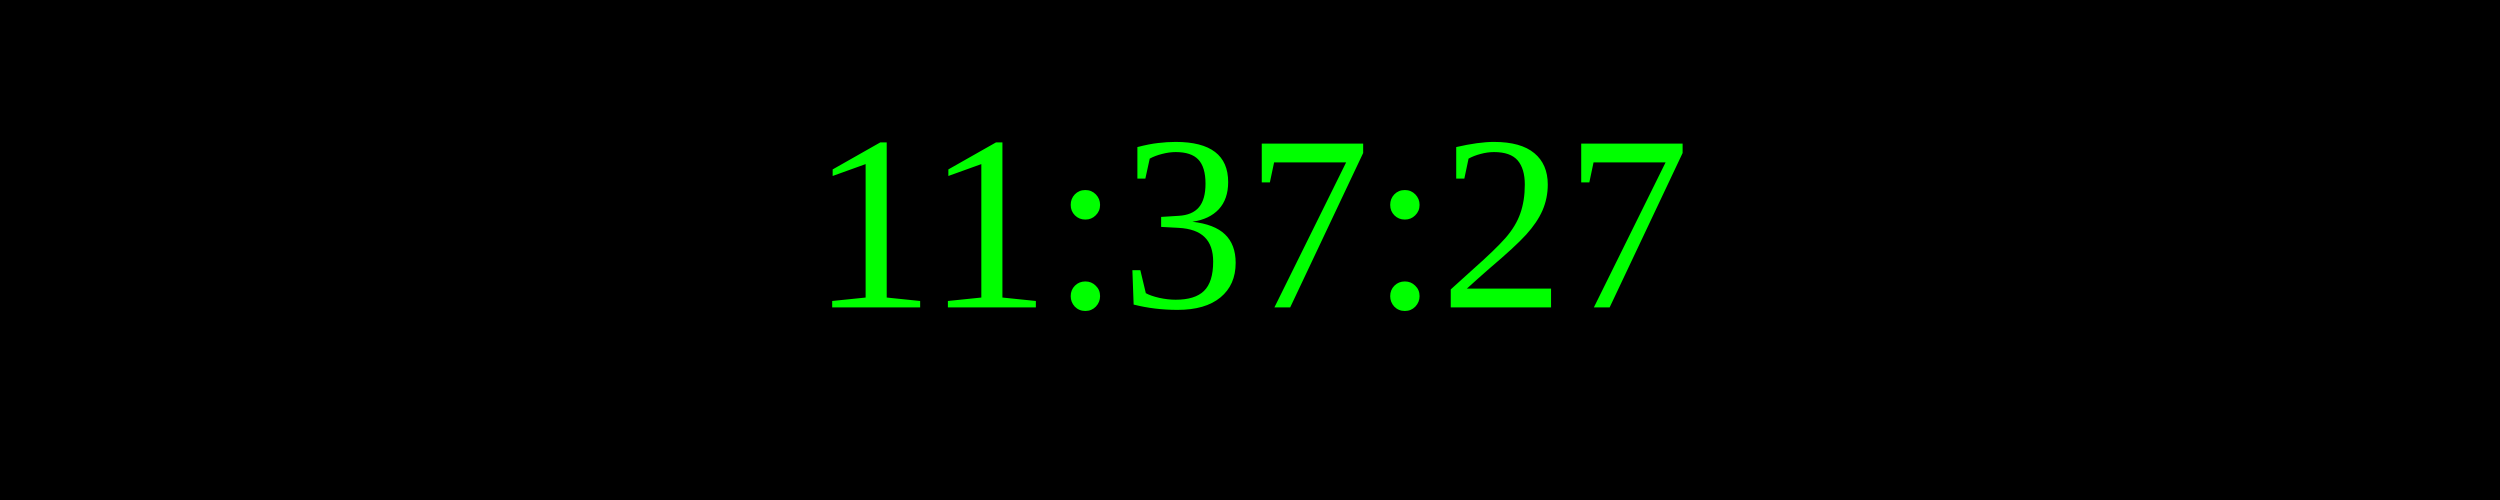
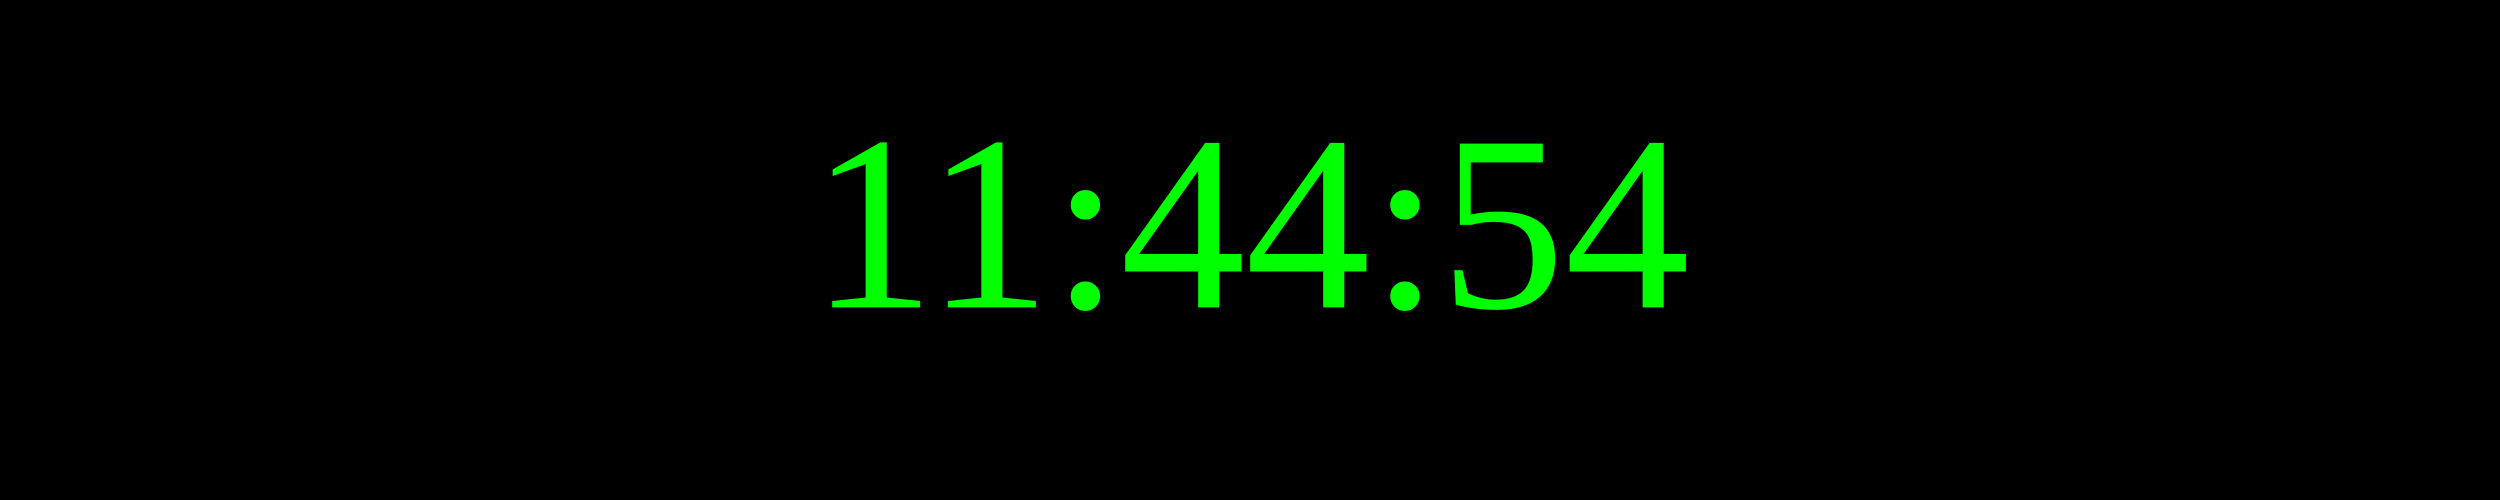
<svg xmlns="http://www.w3.org/2000/svg" width="250" height="50">
  <rect width="100%" height="100%" fill="black" />
  <text x="50%" y="50%" font-size="25" fill="lime" text-anchor="middle" dominant-baseline="middle">
- 11:37:27
+ 11:44:54
</text>
</svg>
